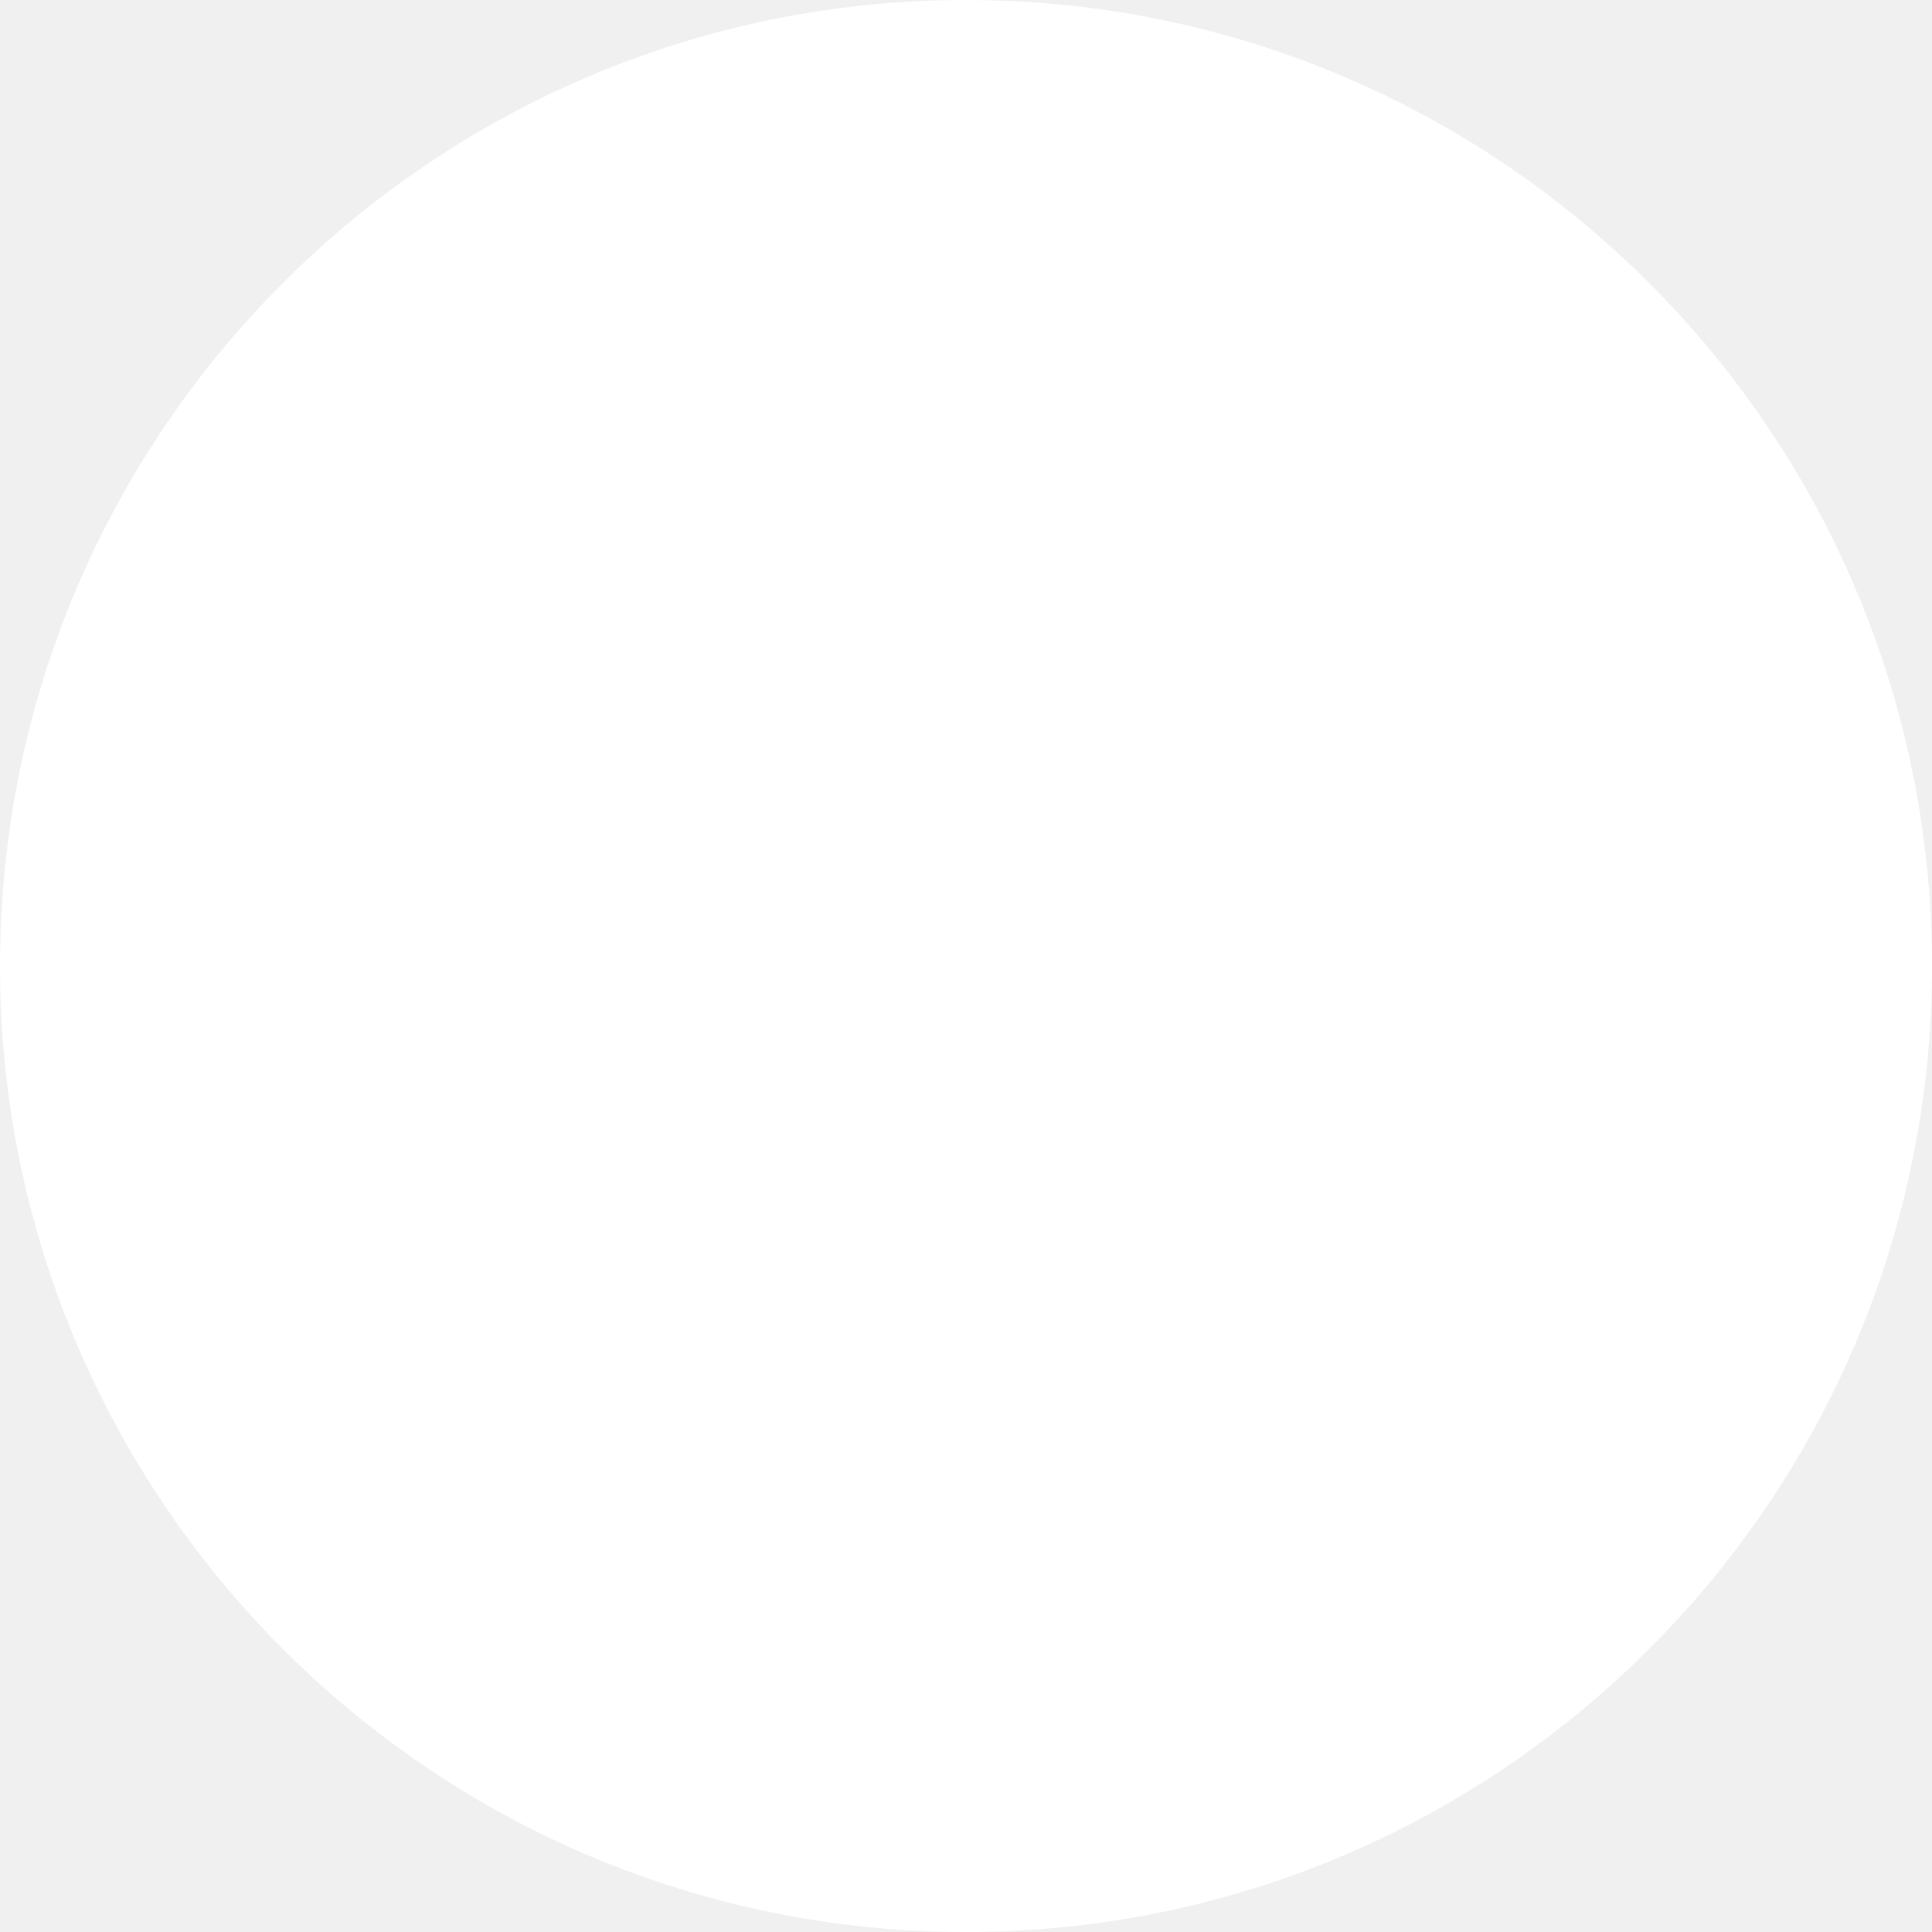
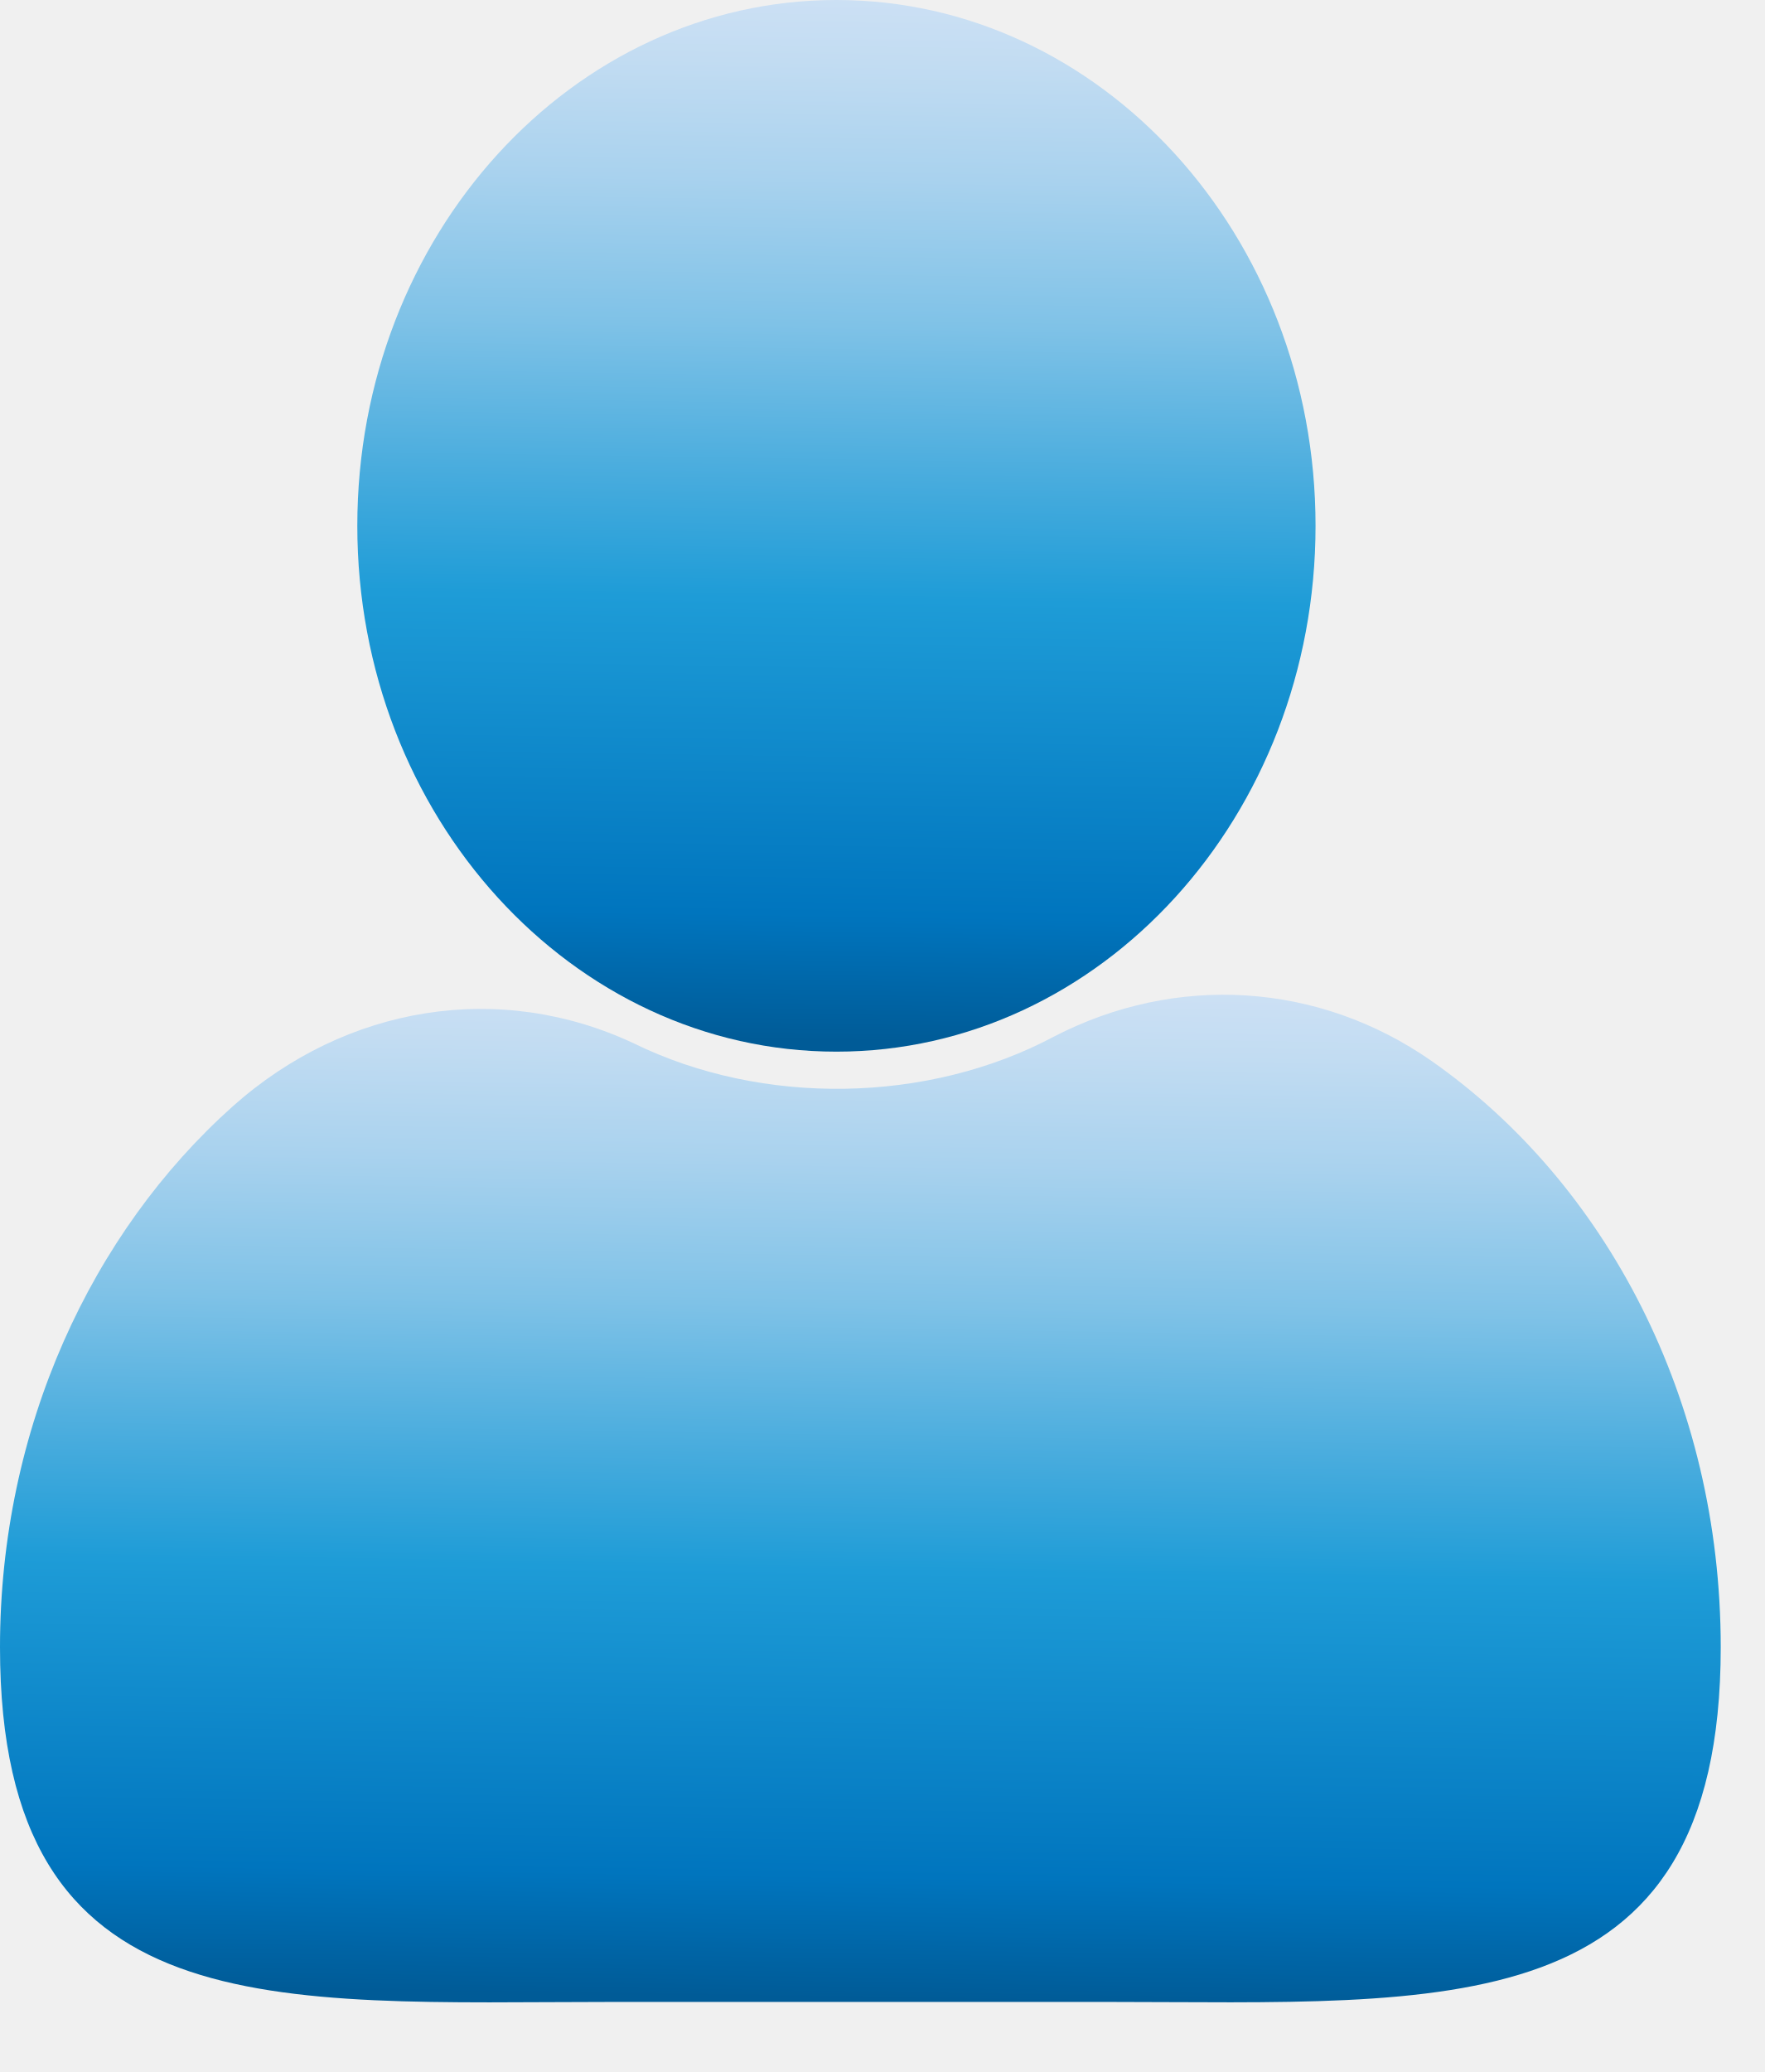
- <svg xmlns="http://www.w3.org/2000/svg" width="81" height="81" viewBox="0 0 81 81" fill="none">
-   <circle cx="40.5" cy="40.5" r="40.5" fill="white" />
+ <svg xmlns="http://www.w3.org/2000/svg" width="23" height="27" viewBox="0 0 23 27" fill="none">
+   <path d="M18.662 13.828C17.181 12.793 15.326 12.686 13.738 13.507C12.096 14.382 9.938 14.417 8.261 13.596C6.512 12.776 4.514 13.097 3.033 14.417C1.195 16.059 0 18.61 0 21.465C0 26.443 3.568 26.087 7.993 26.087H14.434C18.84 26.087 22.427 26.426 22.427 21.465C22.427 18.236 20.928 15.416 18.662 13.828Z" fill="url(#paint0_linear_75_1094)" />
+   <path d="M10.901 13.704C14.345 13.704 17.146 10.634 17.146 6.852C17.146 3.069 14.345 0 10.901 0C7.458 0 4.657 3.069 4.657 6.852C4.657 10.634 7.458 13.704 10.901 13.704Z" fill="url(#paint1_linear_75_1094)" />
+   <defs>
+     <linearGradient id="paint0_linear_75_1094" x1="11.365" y1="12.883" x2="11.151" y2="26.176" gradientUnits="userSpaceOnUse">
+       <stop stop-color="#CCE0F4" />
+       <stop offset="0.06" stop-color="#C2DCF2" />
+       <stop offset="0.17" stop-color="#A9D2EE" />
+       <stop offset="0.31" stop-color="#7FC2E7" />
+       <stop offset="0.46" stop-color="#46ABDD" />
+       <stop offset="0.57" stop-color="#1E9CD7" />
+       <stop offset="0.87" stop-color="#0075BE" />
+       <stop offset="0.99" stop-color="#005B97" />
+     </linearGradient>
+     <linearGradient id="paint1_linear_75_1094" x1="11.008" y1="-0.018" x2="10.794" y2="13.703" gradientUnits="userSpaceOnUse">
+       <stop stop-color="#CCE0F4" />
+       <stop offset="0.06" stop-color="#C2DCF2" />
+       <stop offset="0.17" stop-color="#A9D2EE" />
+       <stop offset="0.31" stop-color="#7FC2E7" />
+       <stop offset="0.46" stop-color="#46ABDD" />
+       <stop offset="0.57" stop-color="#1E9CD7" />
+       <stop offset="0.87" stop-color="#0075BE" />
+       <stop offset="0.99" stop-color="#005B97" />
+     </linearGradient>
+   </defs>
</svg>
